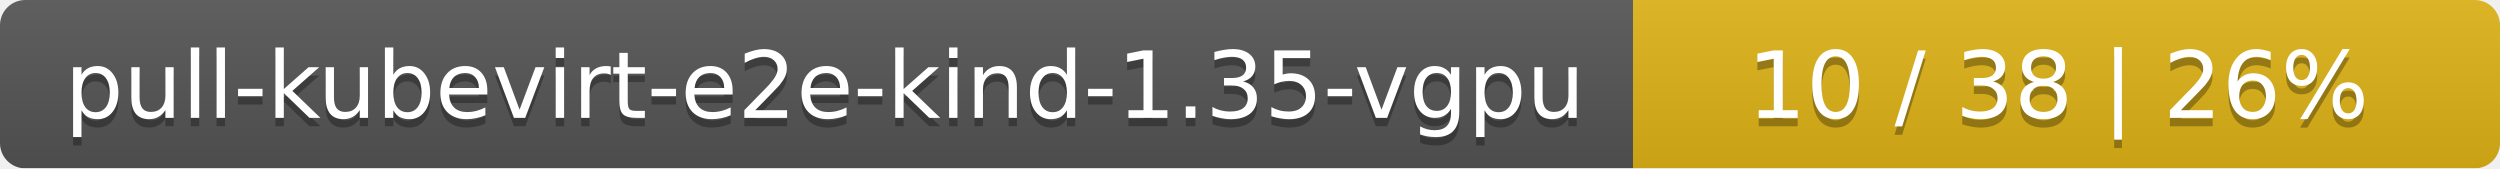
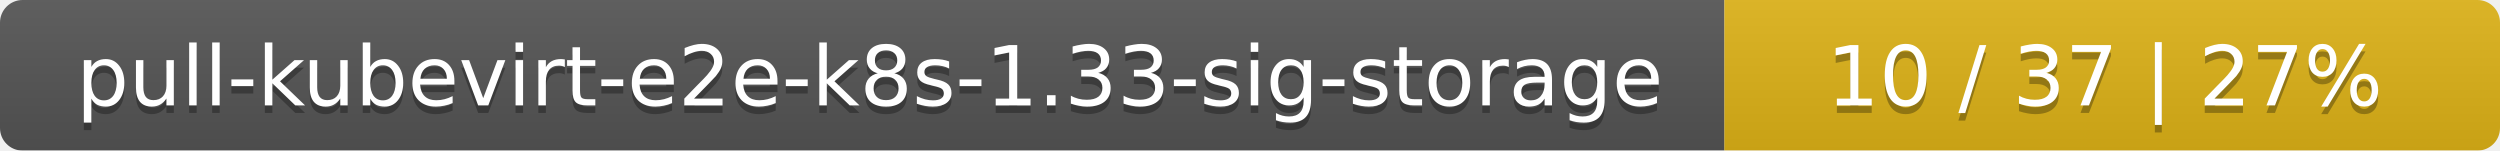
- <svg xmlns="http://www.w3.org/2000/svg" width="297" height="20">
+ <svg xmlns="http://www.w3.org/2000/svg" width="332" height="20">
  <linearGradient id="smooth" x2="0" y2="100%">
    <stop offset="0" stop-color="#bbb" stop-opacity=".1" />
    <stop offset="1" stop-opacity=".1" />
  </linearGradient>
  <mask id="round">
-     <rect width="297" height="20" rx="3" fill="#fff" />
+     <rect width="332" height="20" rx="3" fill="#fff" />
  </mask>
  <g mask="url(#round)">
-     <rect width="194" height="20" fill="#555" />
-     <rect x="194" width="103" height="20" fill="#dfb317" />
-     <rect width="297" height="20" fill="url(#smooth)" />
+     <rect width="229" height="20" fill="#555" />
+     <rect x="229" width="103" height="20" fill="#dfb317" />
+     <rect width="332" height="20" fill="url(#smooth)" />
  </g>
  <g fill="#fff" text-anchor="middle" font-family="DejaVu Sans,Verdana,Geneva,sans-serif" font-size="11">
-     <text x="98" y="15" fill="#010101" fill-opacity=".3">pull-kubevirt-e2e-kind-1.35-vgpu</text>
-     <text x="98" y="14">pull-kubevirt-e2e-kind-1.35-vgpu</text>
-     <text x="244.5" y="15" fill="#010101" fill-opacity=".3">10 / 38    |    26%</text>
-     <text x="244.5" y="14">10 / 38    |    26%</text>
+     <text x="115.5" y="15" fill="#010101" fill-opacity=".3">pull-kubevirt-e2e-k8s-1.33-sig-storage</text>
+     <text x="115.5" y="14">pull-kubevirt-e2e-k8s-1.33-sig-storage</text>
+     <text x="279.5" y="15" fill="#010101" fill-opacity=".3">10 / 37    |    27%</text>
+     <text x="279.5" y="14">10 / 37    |    27%</text>
  </g>
</svg>
